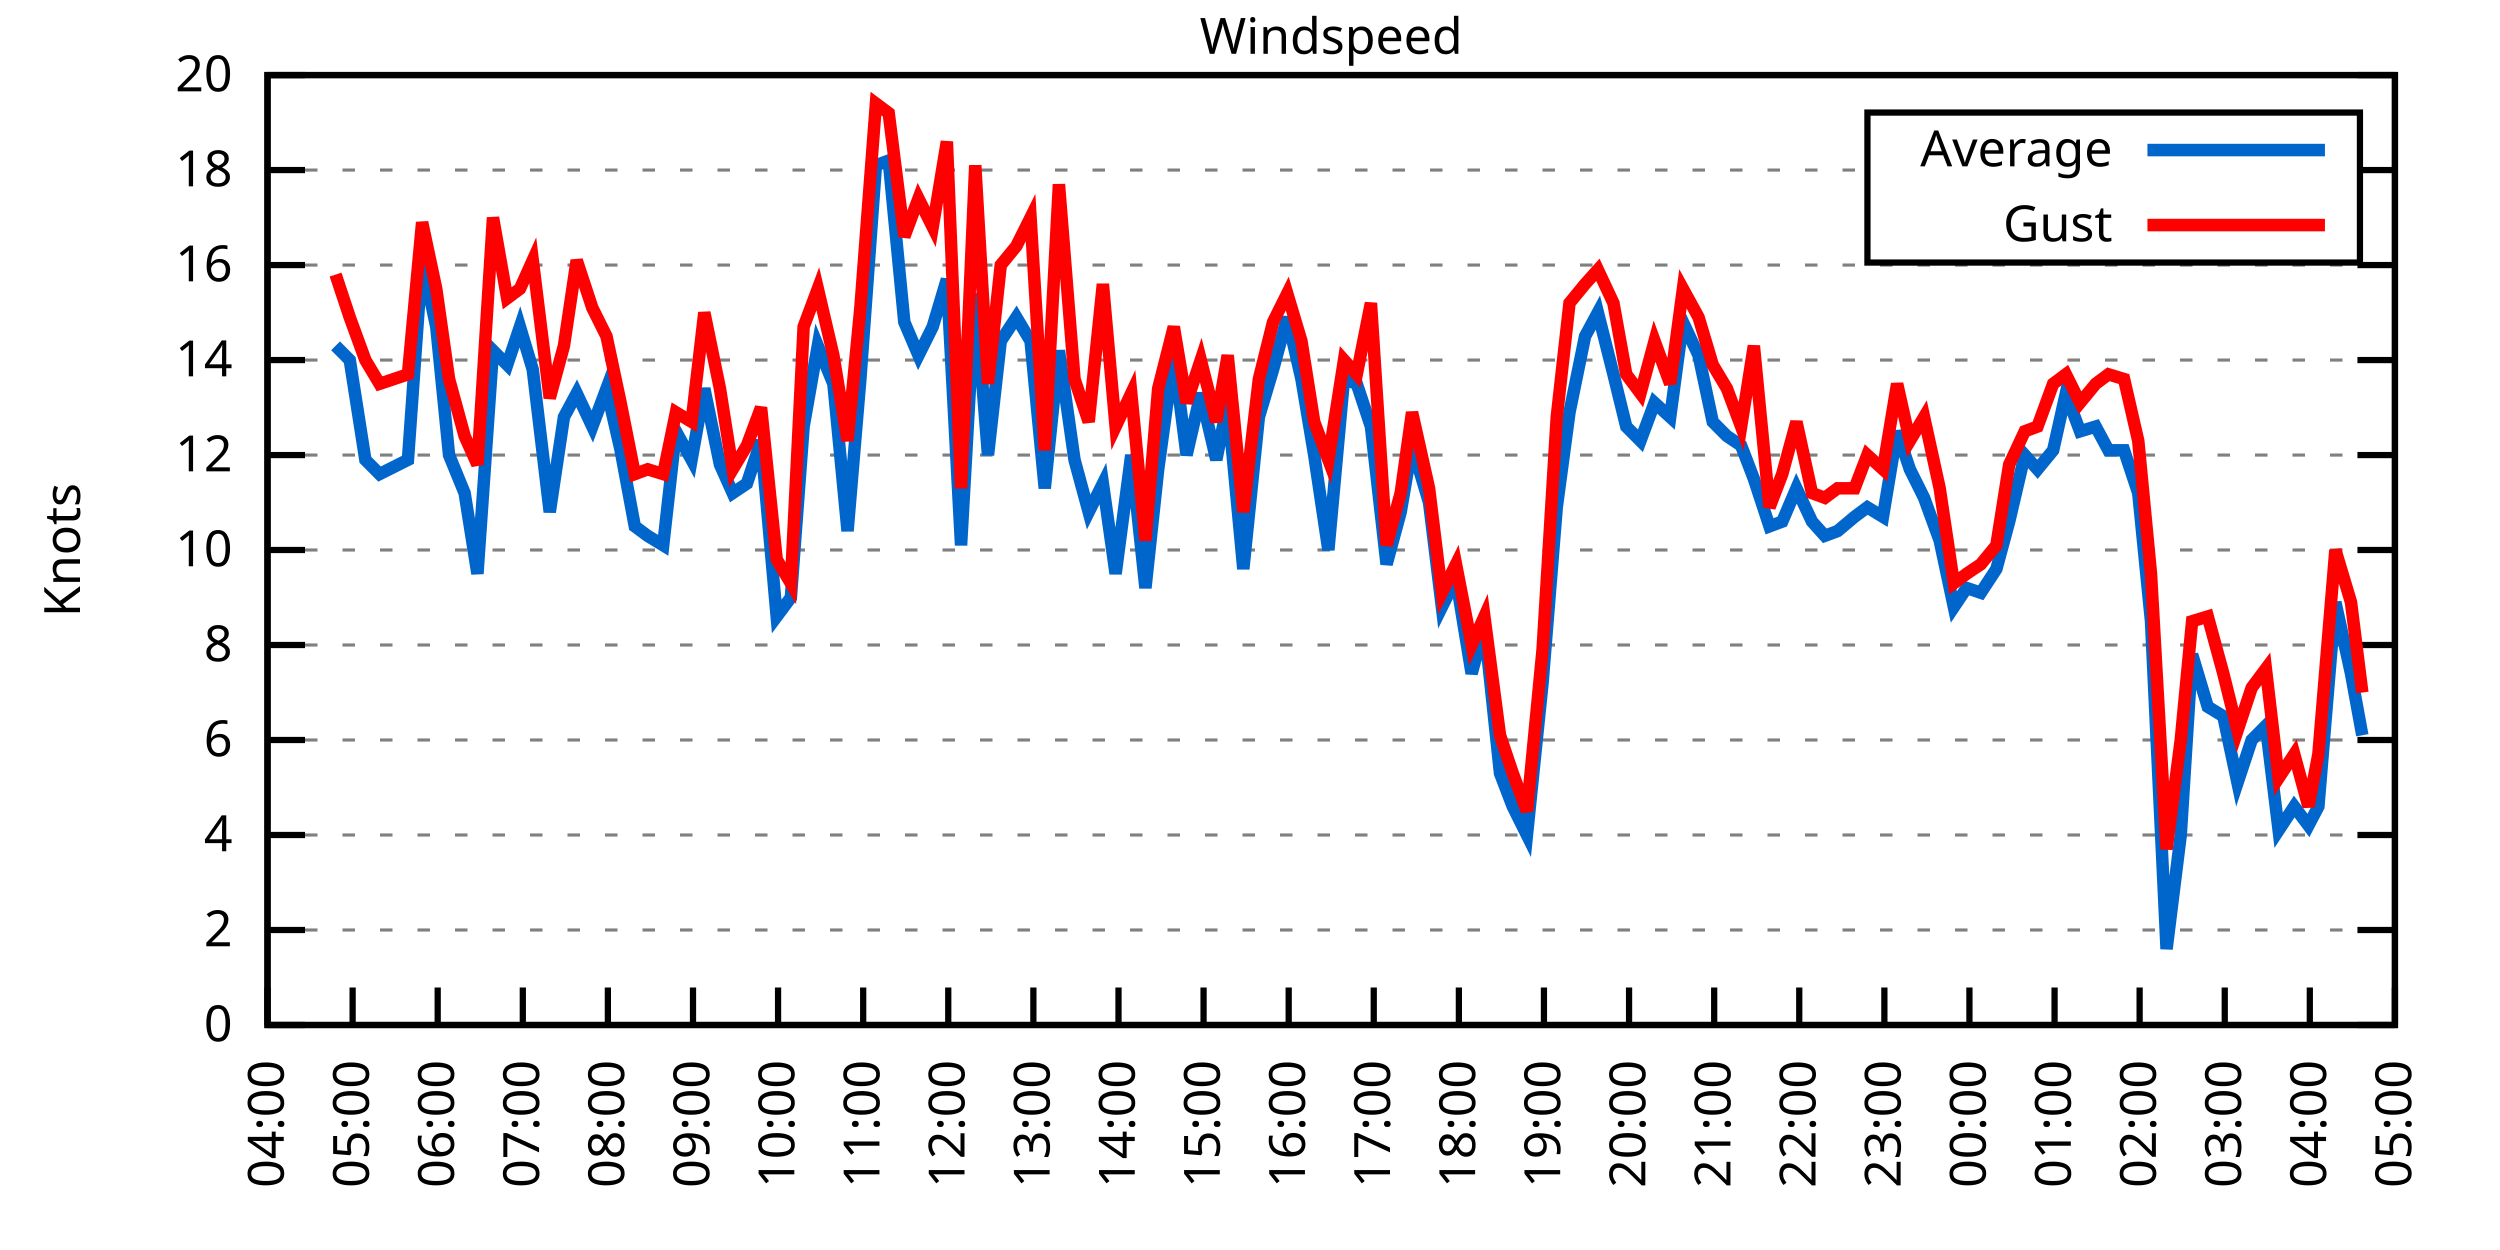
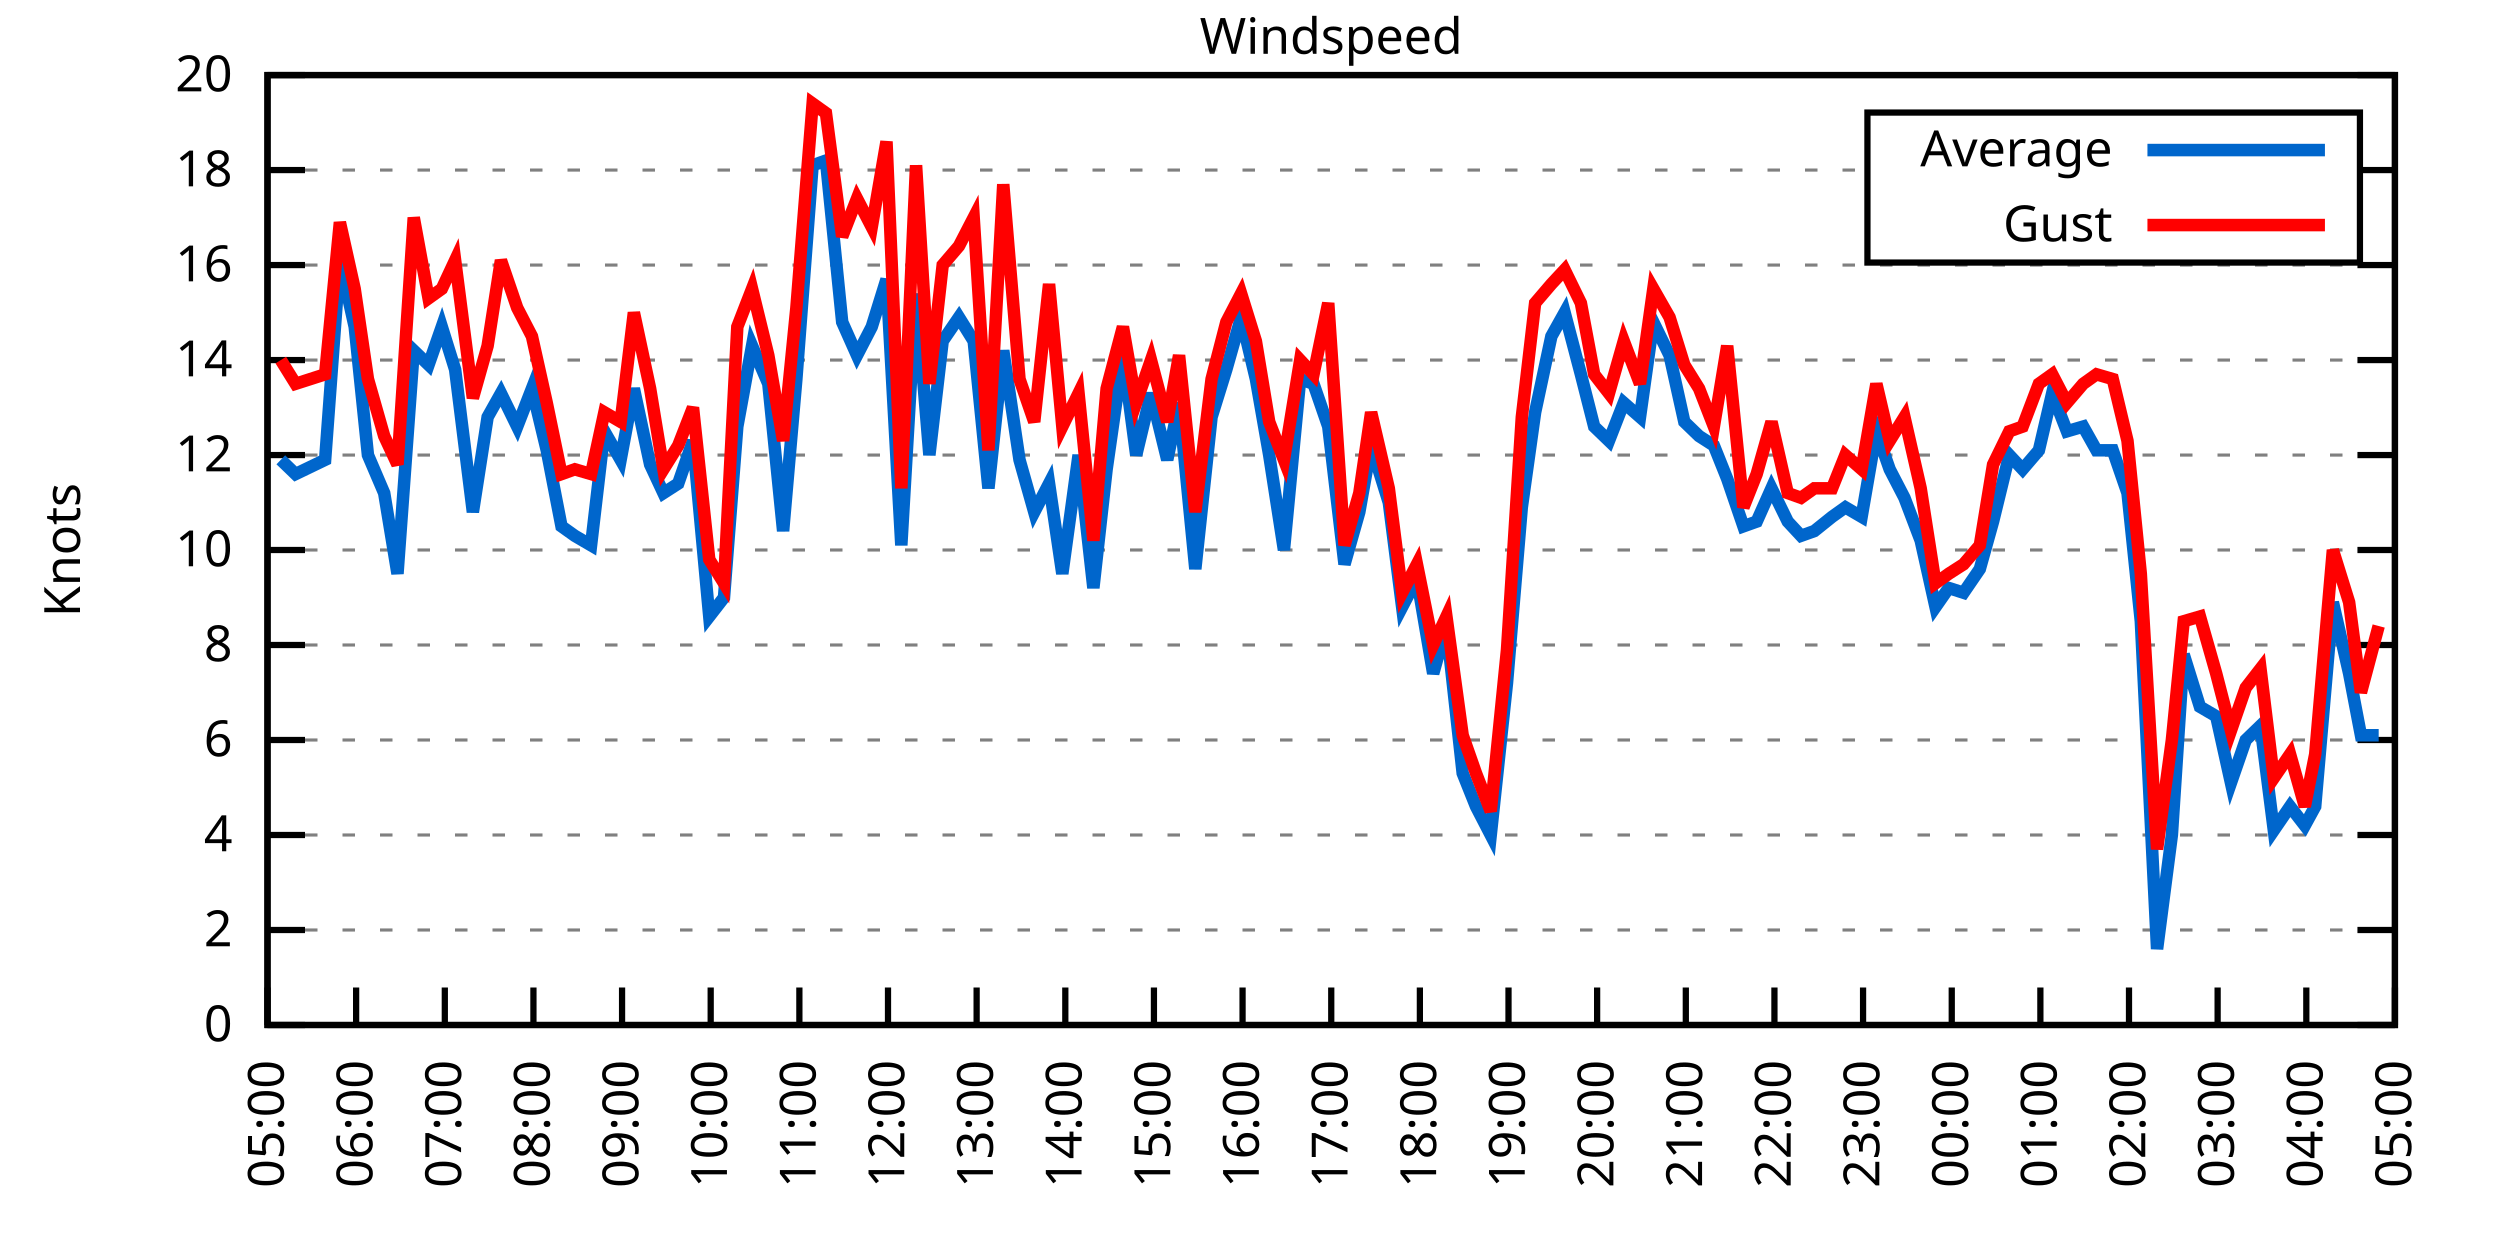
<svg xmlns="http://www.w3.org/2000/svg" xmlns:xlink="http://www.w3.org/1999/xlink" width="400" height="200" viewBox="0 0 400 200">
  <g id="gnuplot_canvas">
    <rect x="0" y="0" width="400" height="200" fill="none" />
    <defs>
      <circle id="gpDot" r="0.5" stroke-width="0.5" stroke="currentColor" />
      <path id="gpPt0" stroke-width="0.333" stroke="currentColor" d="M-1,0 h2 M0,-1 v2" />
      <path id="gpPt1" stroke-width="0.333" stroke="currentColor" d="M-1,-1 L1,1 M1,-1 L-1,1" />
      <path id="gpPt2" stroke-width="0.333" stroke="currentColor" d="M-1,0 L1,0 M0,-1 L0,1 M-1,-1 L1,1 M-1,1 L1,-1" />
      <rect id="gpPt3" stroke-width="0.333" stroke="currentColor" x="-1" y="-1" width="2" height="2" />
      <rect id="gpPt4" stroke-width="0.333" stroke="currentColor" fill="currentColor" x="-1" y="-1" width="2" height="2" />
      <circle id="gpPt5" stroke-width="0.333" stroke="currentColor" cx="0" cy="0" r="1" />
      <use xlink:href="#gpPt5" id="gpPt6" fill="currentColor" stroke="none" />
      <path id="gpPt7" stroke-width="0.333" stroke="currentColor" d="M0,-1.33 L-1.33,0.67 L1.33,0.67 z" />
      <use xlink:href="#gpPt7" id="gpPt8" fill="currentColor" stroke="none" />
      <use xlink:href="#gpPt7" id="gpPt9" stroke="currentColor" transform="rotate(180)" />
      <use xlink:href="#gpPt9" id="gpPt10" fill="currentColor" stroke="none" />
      <use xlink:href="#gpPt3" id="gpPt11" stroke="currentColor" transform="rotate(45)" />
      <use xlink:href="#gpPt11" id="gpPt12" fill="currentColor" stroke="none" />
      <path id="gpPt13" stroke-width="0.333" stroke="currentColor" d="M0,1.330 L1.265,0.411 L0.782,-1.067 L-0.782,-1.076 L-1.265,0.411 z" />
      <use xlink:href="#gpPt13" id="gpPt14" fill="currentColor" stroke="none" />
      <filter id="textbox" filterUnits="objectBoundingBox" x="0" y="0" height="1" width="1">
        <feFlood flood-color="white" flood-opacity="1" result="bgnd" />
        <feComposite in="SourceGraphic" in2="bgnd" operator="atop" />
      </filter>
      <filter id="greybox" filterUnits="objectBoundingBox" x="0" y="0" height="1" width="1">
        <feFlood flood-color="lightgrey" flood-opacity="1" result="grey" />
        <feComposite in="SourceGraphic" in2="grey" operator="atop" />
      </filter>
    </defs>
    <g fill="none" color="white" stroke="currentColor" stroke-width="1.00" stroke-linecap="butt" stroke-linejoin="miter">
</g>
    <g fill="none" color="black" stroke="currentColor" stroke-width="1.00" stroke-linecap="butt" stroke-linejoin="miter">
      <g stroke="none" shape-rendering="crispEdges">
        <polygon fill="rgb(255, 255, 255)" points="42.80,164.00 383.18,164.00 383.18,12.02 42.80,12.02 " />
      </g>
    </g>
    <g fill="none" color="black" stroke="currentColor" stroke-width="1.00" stroke-linecap="butt" stroke-linejoin="miter">
</g>
    <g fill="none" color="black" stroke="black" stroke-width="0.50" stroke-linecap="butt" stroke-linejoin="miter">
</g>
    <g fill="none" color="gray" stroke="currentColor" stroke-width="0.50" stroke-linecap="butt" stroke-linejoin="miter">
      <path stroke="gray" stroke-dasharray="2,4" class="gridline" d="M42.80,164.00 L383.19,164.00  " />
    </g>
    <g fill="none" color="gray" stroke="gray" stroke-width="1.00" stroke-linecap="butt" stroke-linejoin="miter">
</g>
    <g fill="none" color="black" stroke="currentColor" stroke-width="1.00" stroke-linecap="butt" stroke-linejoin="miter">
      <path stroke="black" d="M42.80,164.00 L48.80,164.00 M383.19,164.00 L377.19,164.00  " />
      <g transform="translate(37.20,166.60)" stroke="none" fill="black" font-family="Sans" font-size="8.00" text-anchor="end">
        <text>
          <tspan font-family="Sans"> 0</tspan>
        </text>
      </g>
    </g>
    <g fill="none" color="black" stroke="currentColor" stroke-width="1.00" stroke-linecap="butt" stroke-linejoin="miter">
</g>
    <g fill="none" color="black" stroke="black" stroke-width="0.50" stroke-linecap="butt" stroke-linejoin="miter">
</g>
    <g fill="none" color="gray" stroke="currentColor" stroke-width="0.50" stroke-linecap="butt" stroke-linejoin="miter">
      <path stroke="gray" stroke-dasharray="2,4" class="gridline" d="M42.80,148.80 L383.19,148.80  " />
    </g>
    <g fill="none" color="gray" stroke="gray" stroke-width="1.00" stroke-linecap="butt" stroke-linejoin="miter">
</g>
    <g fill="none" color="black" stroke="currentColor" stroke-width="1.00" stroke-linecap="butt" stroke-linejoin="miter">
      <path stroke="black" d="M42.80,148.80 L48.80,148.80 M383.19,148.80 L377.19,148.80  " />
      <g transform="translate(37.20,151.40)" stroke="none" fill="black" font-family="Sans" font-size="8.00" text-anchor="end">
        <text>
          <tspan font-family="Sans"> 2</tspan>
        </text>
      </g>
    </g>
    <g fill="none" color="black" stroke="currentColor" stroke-width="1.00" stroke-linecap="butt" stroke-linejoin="miter">
</g>
    <g fill="none" color="black" stroke="black" stroke-width="0.50" stroke-linecap="butt" stroke-linejoin="miter">
</g>
    <g fill="none" color="gray" stroke="currentColor" stroke-width="0.50" stroke-linecap="butt" stroke-linejoin="miter">
      <path stroke="gray" stroke-dasharray="2,4" class="gridline" d="M42.80,133.60 L383.19,133.60  " />
    </g>
    <g fill="none" color="gray" stroke="gray" stroke-width="1.00" stroke-linecap="butt" stroke-linejoin="miter">
</g>
    <g fill="none" color="black" stroke="currentColor" stroke-width="1.00" stroke-linecap="butt" stroke-linejoin="miter">
      <path stroke="black" d="M42.80,133.60 L48.80,133.60 M383.19,133.60 L377.19,133.60  " />
      <g transform="translate(37.20,136.20)" stroke="none" fill="black" font-family="Sans" font-size="8.00" text-anchor="end">
        <text>
          <tspan font-family="Sans"> 4</tspan>
        </text>
      </g>
    </g>
    <g fill="none" color="black" stroke="currentColor" stroke-width="1.00" stroke-linecap="butt" stroke-linejoin="miter">
</g>
    <g fill="none" color="black" stroke="black" stroke-width="0.50" stroke-linecap="butt" stroke-linejoin="miter">
</g>
    <g fill="none" color="gray" stroke="currentColor" stroke-width="0.50" stroke-linecap="butt" stroke-linejoin="miter">
      <path stroke="gray" stroke-dasharray="2,4" class="gridline" d="M42.80,118.40 L383.19,118.40  " />
    </g>
    <g fill="none" color="gray" stroke="gray" stroke-width="1.00" stroke-linecap="butt" stroke-linejoin="miter">
</g>
    <g fill="none" color="black" stroke="currentColor" stroke-width="1.00" stroke-linecap="butt" stroke-linejoin="miter">
      <path stroke="black" d="M42.80,118.40 L48.80,118.40 M383.19,118.40 L377.19,118.40  " />
      <g transform="translate(37.20,121.00)" stroke="none" fill="black" font-family="Sans" font-size="8.00" text-anchor="end">
        <text>
          <tspan font-family="Sans"> 6</tspan>
        </text>
      </g>
    </g>
    <g fill="none" color="black" stroke="currentColor" stroke-width="1.00" stroke-linecap="butt" stroke-linejoin="miter">
</g>
    <g fill="none" color="black" stroke="black" stroke-width="0.50" stroke-linecap="butt" stroke-linejoin="miter">
</g>
    <g fill="none" color="gray" stroke="currentColor" stroke-width="0.50" stroke-linecap="butt" stroke-linejoin="miter">
      <path stroke="gray" stroke-dasharray="2,4" class="gridline" d="M42.80,103.20 L383.19,103.20  " />
    </g>
    <g fill="none" color="gray" stroke="gray" stroke-width="1.00" stroke-linecap="butt" stroke-linejoin="miter">
</g>
    <g fill="none" color="black" stroke="currentColor" stroke-width="1.00" stroke-linecap="butt" stroke-linejoin="miter">
      <path stroke="black" d="M42.80,103.20 L48.80,103.20 M383.19,103.20 L377.19,103.20  " />
      <g transform="translate(37.20,105.80)" stroke="none" fill="black" font-family="Sans" font-size="8.00" text-anchor="end">
        <text>
          <tspan font-family="Sans"> 8</tspan>
        </text>
      </g>
    </g>
    <g fill="none" color="black" stroke="currentColor" stroke-width="1.00" stroke-linecap="butt" stroke-linejoin="miter">
</g>
    <g fill="none" color="black" stroke="black" stroke-width="0.50" stroke-linecap="butt" stroke-linejoin="miter">
</g>
    <g fill="none" color="gray" stroke="currentColor" stroke-width="0.50" stroke-linecap="butt" stroke-linejoin="miter">
      <path stroke="gray" stroke-dasharray="2,4" class="gridline" d="M42.80,88.00 L383.19,88.00  " />
    </g>
    <g fill="none" color="gray" stroke="gray" stroke-width="1.00" stroke-linecap="butt" stroke-linejoin="miter">
</g>
    <g fill="none" color="black" stroke="currentColor" stroke-width="1.00" stroke-linecap="butt" stroke-linejoin="miter">
      <path stroke="black" d="M42.80,88.00 L48.80,88.00 M383.19,88.00 L377.19,88.00  " />
      <g transform="translate(37.20,90.60)" stroke="none" fill="black" font-family="Sans" font-size="8.00" text-anchor="end">
        <text>
          <tspan font-family="Sans"> 10</tspan>
        </text>
      </g>
    </g>
    <g fill="none" color="black" stroke="currentColor" stroke-width="1.00" stroke-linecap="butt" stroke-linejoin="miter">
</g>
    <g fill="none" color="black" stroke="black" stroke-width="0.50" stroke-linecap="butt" stroke-linejoin="miter">
</g>
    <g fill="none" color="gray" stroke="currentColor" stroke-width="0.50" stroke-linecap="butt" stroke-linejoin="miter">
      <path stroke="gray" stroke-dasharray="2,4" class="gridline" d="M42.80,72.81 L383.19,72.81  " />
    </g>
    <g fill="none" color="gray" stroke="gray" stroke-width="1.00" stroke-linecap="butt" stroke-linejoin="miter">
</g>
    <g fill="none" color="black" stroke="currentColor" stroke-width="1.00" stroke-linecap="butt" stroke-linejoin="miter">
      <path stroke="black" d="M42.80,72.81 L48.80,72.81 M383.19,72.81 L377.19,72.81  " />
      <g transform="translate(37.20,75.41)" stroke="none" fill="black" font-family="Sans" font-size="8.00" text-anchor="end">
        <text>
          <tspan font-family="Sans"> 12</tspan>
        </text>
      </g>
    </g>
    <g fill="none" color="black" stroke="currentColor" stroke-width="1.00" stroke-linecap="butt" stroke-linejoin="miter">
</g>
    <g fill="none" color="black" stroke="black" stroke-width="0.50" stroke-linecap="butt" stroke-linejoin="miter">
</g>
    <g fill="none" color="gray" stroke="currentColor" stroke-width="0.50" stroke-linecap="butt" stroke-linejoin="miter">
      <path stroke="gray" stroke-dasharray="2,4" class="gridline" d="M42.80,57.61 L383.19,57.61  " />
    </g>
    <g fill="none" color="gray" stroke="gray" stroke-width="1.00" stroke-linecap="butt" stroke-linejoin="miter">
</g>
    <g fill="none" color="black" stroke="currentColor" stroke-width="1.00" stroke-linecap="butt" stroke-linejoin="miter">
      <path stroke="black" d="M42.80,57.61 L48.80,57.61 M383.19,57.61 L377.19,57.61  " />
      <g transform="translate(37.20,60.21)" stroke="none" fill="black" font-family="Sans" font-size="8.00" text-anchor="end">
        <text>
          <tspan font-family="Sans"> 14</tspan>
        </text>
      </g>
    </g>
    <g fill="none" color="black" stroke="currentColor" stroke-width="1.00" stroke-linecap="butt" stroke-linejoin="miter">
</g>
    <g fill="none" color="black" stroke="black" stroke-width="0.50" stroke-linecap="butt" stroke-linejoin="miter">
</g>
    <g fill="none" color="gray" stroke="currentColor" stroke-width="0.50" stroke-linecap="butt" stroke-linejoin="miter">
      <path stroke="gray" stroke-dasharray="2,4" class="gridline" d="M42.80,42.41 L383.19,42.41  " />
    </g>
    <g fill="none" color="gray" stroke="gray" stroke-width="1.00" stroke-linecap="butt" stroke-linejoin="miter">
</g>
    <g fill="none" color="black" stroke="currentColor" stroke-width="1.00" stroke-linecap="butt" stroke-linejoin="miter">
      <path stroke="black" d="M42.80,42.41 L48.80,42.41 M383.19,42.41 L377.19,42.41  " />
      <g transform="translate(37.20,45.01)" stroke="none" fill="black" font-family="Sans" font-size="8.00" text-anchor="end">
        <text>
          <tspan font-family="Sans"> 16</tspan>
        </text>
      </g>
    </g>
    <g fill="none" color="black" stroke="currentColor" stroke-width="1.00" stroke-linecap="butt" stroke-linejoin="miter">
</g>
    <g fill="none" color="black" stroke="black" stroke-width="0.50" stroke-linecap="butt" stroke-linejoin="miter">
</g>
    <g fill="none" color="gray" stroke="currentColor" stroke-width="0.50" stroke-linecap="butt" stroke-linejoin="miter">
      <path stroke="gray" stroke-dasharray="2,4" class="gridline" d="M42.80,27.21 L298.79,27.21 M377.59,27.21 L383.19,27.21  " />
    </g>
    <g fill="none" color="gray" stroke="gray" stroke-width="1.00" stroke-linecap="butt" stroke-linejoin="miter">
</g>
    <g fill="none" color="black" stroke="currentColor" stroke-width="1.00" stroke-linecap="butt" stroke-linejoin="miter">
      <path stroke="black" d="M42.80,27.21 L48.80,27.21 M383.19,27.21 L377.19,27.21  " />
      <g transform="translate(37.20,29.81)" stroke="none" fill="black" font-family="Sans" font-size="8.00" text-anchor="end">
        <text>
          <tspan font-family="Sans"> 18</tspan>
        </text>
      </g>
    </g>
    <g fill="none" color="black" stroke="currentColor" stroke-width="1.00" stroke-linecap="butt" stroke-linejoin="miter">
</g>
    <g fill="none" color="black" stroke="black" stroke-width="0.50" stroke-linecap="butt" stroke-linejoin="miter">
</g>
    <g fill="none" color="gray" stroke="currentColor" stroke-width="0.50" stroke-linecap="butt" stroke-linejoin="miter">
      <path stroke="gray" stroke-dasharray="2,4" class="gridline" d="M42.80,12.01 L383.19,12.01  " />
    </g>
    <g fill="none" color="gray" stroke="gray" stroke-width="1.00" stroke-linecap="butt" stroke-linejoin="miter">
</g>
    <g fill="none" color="black" stroke="currentColor" stroke-width="1.00" stroke-linecap="butt" stroke-linejoin="miter">
      <path stroke="black" d="M42.80,12.01 L48.80,12.01 M383.19,12.01 L377.19,12.01  " />
      <g transform="translate(37.20,14.61)" stroke="none" fill="black" font-family="Sans" font-size="8.00" text-anchor="end">
        <text>
          <tspan font-family="Sans"> 20</tspan>
        </text>
      </g>
    </g>
    <g fill="none" color="black" stroke="currentColor" stroke-width="1.00" stroke-linecap="butt" stroke-linejoin="miter">
      <path stroke="black" d="M42.80,164.00 L42.80,158.00  " />
      <g transform="translate(45.40,169.60) rotate(270.00)" stroke="none" fill="black" font-family="Sans" font-size="8.00" text-anchor="end">
        <text>
-           <tspan font-family="Sans">04:00</tspan>
-         </text>
-       </g>
-     </g>
-     <g fill="none" color="black" stroke="currentColor" stroke-width="1.00" stroke-linecap="butt" stroke-linejoin="miter">
-       <path stroke="black" d="M56.42,164.00 L56.42,158.00  " />
-       <g transform="translate(59.02,169.60) rotate(270.00)" stroke="none" fill="black" font-family="Sans" font-size="8.00" text-anchor="end">
-         <text>
          <tspan font-family="Sans">05:00</tspan>
        </text>
      </g>
    </g>
    <g fill="none" color="black" stroke="currentColor" stroke-width="1.00" stroke-linecap="butt" stroke-linejoin="miter">
-       <path stroke="black" d="M70.03,164.00 L70.03,158.00  " />
-       <g transform="translate(72.63,169.60) rotate(270.00)" stroke="none" fill="black" font-family="Sans" font-size="8.00" text-anchor="end">
+       <path stroke="black" d="M56.98,164.00 L56.98,158.00  " />
+       <g transform="translate(59.58,169.60) rotate(270.00)" stroke="none" fill="black" font-family="Sans" font-size="8.00" text-anchor="end">
        <text>
          <tspan font-family="Sans">06:00</tspan>
        </text>
      </g>
    </g>
    <g fill="none" color="black" stroke="currentColor" stroke-width="1.00" stroke-linecap="butt" stroke-linejoin="miter">
-       <path stroke="black" d="M83.65,164.00 L83.65,158.00  " />
-       <g transform="translate(86.25,169.60) rotate(270.00)" stroke="none" fill="black" font-family="Sans" font-size="8.00" text-anchor="end">
+       <path stroke="black" d="M71.17,164.00 L71.17,158.00  " />
+       <g transform="translate(73.77,169.60) rotate(270.00)" stroke="none" fill="black" font-family="Sans" font-size="8.00" text-anchor="end">
        <text>
          <tspan font-family="Sans">07:00</tspan>
        </text>
      </g>
    </g>
    <g fill="none" color="black" stroke="currentColor" stroke-width="1.00" stroke-linecap="butt" stroke-linejoin="miter">
-       <path stroke="black" d="M97.26,164.00 L97.26,158.00  " />
-       <g transform="translate(99.86,169.60) rotate(270.00)" stroke="none" fill="black" font-family="Sans" font-size="8.00" text-anchor="end">
+       <path stroke="black" d="M85.35,164.00 L85.35,158.00  " />
+       <g transform="translate(87.95,169.60) rotate(270.00)" stroke="none" fill="black" font-family="Sans" font-size="8.00" text-anchor="end">
        <text>
          <tspan font-family="Sans">08:00</tspan>
        </text>
      </g>
    </g>
    <g fill="none" color="black" stroke="currentColor" stroke-width="1.00" stroke-linecap="butt" stroke-linejoin="miter">
-       <path stroke="black" d="M110.88,164.00 L110.88,158.00  " />
-       <g transform="translate(113.48,169.60) rotate(270.00)" stroke="none" fill="black" font-family="Sans" font-size="8.00" text-anchor="end">
+       <path stroke="black" d="M99.53,164.00 L99.53,158.00  " />
+       <g transform="translate(102.13,169.60) rotate(270.00)" stroke="none" fill="black" font-family="Sans" font-size="8.00" text-anchor="end">
        <text>
          <tspan font-family="Sans">09:00</tspan>
        </text>
      </g>
    </g>
    <g fill="none" color="black" stroke="currentColor" stroke-width="1.00" stroke-linecap="butt" stroke-linejoin="miter">
-       <path stroke="black" d="M124.49,164.00 L124.49,158.00  " />
-       <g transform="translate(127.09,169.60) rotate(270.00)" stroke="none" fill="black" font-family="Sans" font-size="8.00" text-anchor="end">
+       <path stroke="black" d="M113.71,164.00 L113.71,158.00  " />
+       <g transform="translate(116.31,169.60) rotate(270.00)" stroke="none" fill="black" font-family="Sans" font-size="8.00" text-anchor="end">
        <text>
          <tspan font-family="Sans">10:00</tspan>
        </text>
      </g>
    </g>
    <g fill="none" color="black" stroke="currentColor" stroke-width="1.00" stroke-linecap="butt" stroke-linejoin="miter">
-       <path stroke="black" d="M138.11,164.00 L138.11,158.00  " />
-       <g transform="translate(140.71,169.60) rotate(270.00)" stroke="none" fill="black" font-family="Sans" font-size="8.00" text-anchor="end">
+       <path stroke="black" d="M127.90,164.00 L127.90,158.00  " />
+       <g transform="translate(130.50,169.60) rotate(270.00)" stroke="none" fill="black" font-family="Sans" font-size="8.00" text-anchor="end">
        <text>
          <tspan font-family="Sans">11:00</tspan>
        </text>
      </g>
    </g>
    <g fill="none" color="black" stroke="currentColor" stroke-width="1.00" stroke-linecap="butt" stroke-linejoin="miter">
-       <path stroke="black" d="M151.72,164.00 L151.72,158.00  " />
-       <g transform="translate(154.32,169.60) rotate(270.00)" stroke="none" fill="black" font-family="Sans" font-size="8.00" text-anchor="end">
+       <path stroke="black" d="M142.08,164.00 L142.08,158.00  " />
+       <g transform="translate(144.68,169.60) rotate(270.00)" stroke="none" fill="black" font-family="Sans" font-size="8.00" text-anchor="end">
        <text>
          <tspan font-family="Sans">12:00</tspan>
        </text>
      </g>
    </g>
    <g fill="none" color="black" stroke="currentColor" stroke-width="1.00" stroke-linecap="butt" stroke-linejoin="miter">
-       <path stroke="black" d="M165.34,164.00 L165.34,158.00  " />
-       <g transform="translate(167.94,169.60) rotate(270.00)" stroke="none" fill="black" font-family="Sans" font-size="8.00" text-anchor="end">
+       <path stroke="black" d="M156.26,164.00 L156.26,158.00  " />
+       <g transform="translate(158.86,169.60) rotate(270.00)" stroke="none" fill="black" font-family="Sans" font-size="8.00" text-anchor="end">
        <text>
          <tspan font-family="Sans">13:00</tspan>
        </text>
      </g>
    </g>
    <g fill="none" color="black" stroke="currentColor" stroke-width="1.00" stroke-linecap="butt" stroke-linejoin="miter">
-       <path stroke="black" d="M178.96,164.00 L178.96,158.00  " />
-       <g transform="translate(181.56,169.60) rotate(270.00)" stroke="none" fill="black" font-family="Sans" font-size="8.00" text-anchor="end">
+       <path stroke="black" d="M170.45,164.00 L170.45,158.00  " />
+       <g transform="translate(173.05,169.60) rotate(270.00)" stroke="none" fill="black" font-family="Sans" font-size="8.00" text-anchor="end">
        <text>
          <tspan font-family="Sans">14:00</tspan>
        </text>
      </g>
    </g>
    <g fill="none" color="black" stroke="currentColor" stroke-width="1.00" stroke-linecap="butt" stroke-linejoin="miter">
-       <path stroke="black" d="M192.57,164.00 L192.57,158.00  " />
-       <g transform="translate(195.17,169.60) rotate(270.00)" stroke="none" fill="black" font-family="Sans" font-size="8.00" text-anchor="end">
+       <path stroke="black" d="M184.63,164.00 L184.63,158.00  " />
+       <g transform="translate(187.23,169.60) rotate(270.00)" stroke="none" fill="black" font-family="Sans" font-size="8.00" text-anchor="end">
        <text>
          <tspan font-family="Sans">15:00</tspan>
        </text>
      </g>
    </g>
    <g fill="none" color="black" stroke="currentColor" stroke-width="1.00" stroke-linecap="butt" stroke-linejoin="miter">
-       <path stroke="black" d="M206.19,164.00 L206.19,158.00  " />
-       <g transform="translate(208.79,169.60) rotate(270.00)" stroke="none" fill="black" font-family="Sans" font-size="8.00" text-anchor="end">
+       <path stroke="black" d="M198.81,164.00 L198.81,158.00  " />
+       <g transform="translate(201.41,169.60) rotate(270.00)" stroke="none" fill="black" font-family="Sans" font-size="8.00" text-anchor="end">
        <text>
          <tspan font-family="Sans">16:00</tspan>
        </text>
      </g>
    </g>
    <g fill="none" color="black" stroke="currentColor" stroke-width="1.00" stroke-linecap="butt" stroke-linejoin="miter">
-       <path stroke="black" d="M219.80,164.00 L219.80,158.00  " />
-       <g transform="translate(222.40,169.60) rotate(270.00)" stroke="none" fill="black" font-family="Sans" font-size="8.00" text-anchor="end">
+       <path stroke="black" d="M213.00,164.00 L213.00,158.00  " />
+       <g transform="translate(215.60,169.60) rotate(270.00)" stroke="none" fill="black" font-family="Sans" font-size="8.00" text-anchor="end">
        <text>
          <tspan font-family="Sans">17:00</tspan>
        </text>
      </g>
    </g>
    <g fill="none" color="black" stroke="currentColor" stroke-width="1.00" stroke-linecap="butt" stroke-linejoin="miter">
-       <path stroke="black" d="M233.42,164.00 L233.42,158.00  " />
-       <g transform="translate(236.02,169.60) rotate(270.00)" stroke="none" fill="black" font-family="Sans" font-size="8.00" text-anchor="end">
+       <path stroke="black" d="M227.18,164.00 L227.18,158.00  " />
+       <g transform="translate(229.78,169.60) rotate(270.00)" stroke="none" fill="black" font-family="Sans" font-size="8.00" text-anchor="end">
        <text>
          <tspan font-family="Sans">18:00</tspan>
        </text>
      </g>
    </g>
    <g fill="none" color="black" stroke="currentColor" stroke-width="1.00" stroke-linecap="butt" stroke-linejoin="miter">
-       <path stroke="black" d="M247.03,164.00 L247.03,158.00  " />
-       <g transform="translate(249.63,169.60) rotate(270.00)" stroke="none" fill="black" font-family="Sans" font-size="8.00" text-anchor="end">
+       <path stroke="black" d="M241.36,164.00 L241.36,158.00  " />
+       <g transform="translate(243.96,169.60) rotate(270.00)" stroke="none" fill="black" font-family="Sans" font-size="8.00" text-anchor="end">
        <text>
          <tspan font-family="Sans">19:00</tspan>
        </text>
      </g>
    </g>
    <g fill="none" color="black" stroke="currentColor" stroke-width="1.00" stroke-linecap="butt" stroke-linejoin="miter">
-       <path stroke="black" d="M260.65,164.00 L260.65,158.00  " />
-       <g transform="translate(263.25,169.60) rotate(270.00)" stroke="none" fill="black" font-family="Sans" font-size="8.00" text-anchor="end">
+       <path stroke="black" d="M255.54,164.00 L255.54,158.00  " />
+       <g transform="translate(258.14,169.60) rotate(270.00)" stroke="none" fill="black" font-family="Sans" font-size="8.00" text-anchor="end">
        <text>
          <tspan font-family="Sans">20:00</tspan>
        </text>
      </g>
    </g>
    <g fill="none" color="black" stroke="currentColor" stroke-width="1.00" stroke-linecap="butt" stroke-linejoin="miter">
-       <path stroke="black" d="M274.27,164.00 L274.27,158.00  " />
-       <g transform="translate(276.87,169.60) rotate(270.00)" stroke="none" fill="black" font-family="Sans" font-size="8.00" text-anchor="end">
+       <path stroke="black" d="M269.73,164.00 L269.73,158.00  " />
+       <g transform="translate(272.33,169.60) rotate(270.00)" stroke="none" fill="black" font-family="Sans" font-size="8.00" text-anchor="end">
        <text>
          <tspan font-family="Sans">21:00</tspan>
        </text>
      </g>
    </g>
    <g fill="none" color="black" stroke="currentColor" stroke-width="1.00" stroke-linecap="butt" stroke-linejoin="miter">
-       <path stroke="black" d="M287.88,164.00 L287.88,158.00  " />
-       <g transform="translate(290.48,169.60) rotate(270.00)" stroke="none" fill="black" font-family="Sans" font-size="8.00" text-anchor="end">
+       <path stroke="black" d="M283.91,164.00 L283.91,158.00  " />
+       <g transform="translate(286.51,169.60) rotate(270.00)" stroke="none" fill="black" font-family="Sans" font-size="8.00" text-anchor="end">
        <text>
          <tspan font-family="Sans">22:00</tspan>
        </text>
      </g>
    </g>
    <g fill="none" color="black" stroke="currentColor" stroke-width="1.00" stroke-linecap="butt" stroke-linejoin="miter">
-       <path stroke="black" d="M301.50,164.00 L301.50,158.00  " />
-       <g transform="translate(304.10,169.60) rotate(270.00)" stroke="none" fill="black" font-family="Sans" font-size="8.00" text-anchor="end">
+       <path stroke="black" d="M298.09,164.00 L298.09,158.00  " />
+       <g transform="translate(300.69,169.60) rotate(270.00)" stroke="none" fill="black" font-family="Sans" font-size="8.00" text-anchor="end">
        <text>
          <tspan font-family="Sans">23:00</tspan>
        </text>
      </g>
    </g>
    <g fill="none" color="black" stroke="currentColor" stroke-width="1.00" stroke-linecap="butt" stroke-linejoin="miter">
-       <path stroke="black" d="M315.11,164.00 L315.11,158.00  " />
-       <g transform="translate(317.71,169.60) rotate(270.00)" stroke="none" fill="black" font-family="Sans" font-size="8.00" text-anchor="end">
+       <path stroke="black" d="M312.28,164.00 L312.28,158.00  " />
+       <g transform="translate(314.88,169.60) rotate(270.00)" stroke="none" fill="black" font-family="Sans" font-size="8.00" text-anchor="end">
        <text>
          <tspan font-family="Sans">00:00</tspan>
        </text>
      </g>
    </g>
    <g fill="none" color="black" stroke="currentColor" stroke-width="1.00" stroke-linecap="butt" stroke-linejoin="miter">
-       <path stroke="black" d="M328.73,164.00 L328.73,158.00  " />
-       <g transform="translate(331.33,169.60) rotate(270.00)" stroke="none" fill="black" font-family="Sans" font-size="8.00" text-anchor="end">
+       <path stroke="black" d="M326.46,164.00 L326.46,158.00  " />
+       <g transform="translate(329.06,169.60) rotate(270.00)" stroke="none" fill="black" font-family="Sans" font-size="8.00" text-anchor="end">
        <text>
          <tspan font-family="Sans">01:00</tspan>
        </text>
      </g>
    </g>
    <g fill="none" color="black" stroke="currentColor" stroke-width="1.00" stroke-linecap="butt" stroke-linejoin="miter">
-       <path stroke="black" d="M342.34,164.00 L342.34,158.00  " />
-       <g transform="translate(344.94,169.60) rotate(270.00)" stroke="none" fill="black" font-family="Sans" font-size="8.00" text-anchor="end">
+       <path stroke="black" d="M340.64,164.00 L340.64,158.00  " />
+       <g transform="translate(343.24,169.60) rotate(270.00)" stroke="none" fill="black" font-family="Sans" font-size="8.00" text-anchor="end">
        <text>
          <tspan font-family="Sans">02:00</tspan>
        </text>
      </g>
    </g>
    <g fill="none" color="black" stroke="currentColor" stroke-width="1.00" stroke-linecap="butt" stroke-linejoin="miter">
-       <path stroke="black" d="M355.96,164.00 L355.96,158.00  " />
-       <g transform="translate(358.56,169.60) rotate(270.00)" stroke="none" fill="black" font-family="Sans" font-size="8.00" text-anchor="end">
+       <path stroke="black" d="M354.82,164.00 L354.82,158.00  " />
+       <g transform="translate(357.42,169.60) rotate(270.00)" stroke="none" fill="black" font-family="Sans" font-size="8.00" text-anchor="end">
        <text>
          <tspan font-family="Sans">03:00</tspan>
        </text>
      </g>
    </g>
    <g fill="none" color="black" stroke="currentColor" stroke-width="1.00" stroke-linecap="butt" stroke-linejoin="miter">
-       <path stroke="black" d="M369.57,164.00 L369.57,158.00  " />
-       <g transform="translate(372.17,169.60) rotate(270.00)" stroke="none" fill="black" font-family="Sans" font-size="8.00" text-anchor="end">
+       <path stroke="black" d="M369.01,164.00 L369.01,158.00  " />
+       <g transform="translate(371.61,169.60) rotate(270.00)" stroke="none" fill="black" font-family="Sans" font-size="8.00" text-anchor="end">
        <text>
          <tspan font-family="Sans">04:00</tspan>
        </text>
      </g>
    </g>
    <g fill="none" color="black" stroke="currentColor" stroke-width="1.00" stroke-linecap="butt" stroke-linejoin="miter">
      <path stroke="black" d="M383.19,164.00 L383.19,158.00  " />
      <g transform="translate(385.79,169.60) rotate(270.00)" stroke="none" fill="black" font-family="Sans" font-size="8.00" text-anchor="end">
        <text>
          <tspan font-family="Sans">05:00</tspan>
        </text>
      </g>
    </g>
    <g fill="none" color="black" stroke="currentColor" stroke-width="1.00" stroke-linecap="butt" stroke-linejoin="miter">
</g>
    <g fill="none" color="black" stroke="currentColor" stroke-width="1.00" stroke-linecap="butt" stroke-linejoin="miter">
      <path stroke="black" d="M42.80,12.01 L42.80,164.00 L383.19,164.00 L383.19,12.01 L42.80,12.01 Z  " />
    </g>
    <g fill="none" color="black" stroke="currentColor" stroke-width="1.00" stroke-linecap="butt" stroke-linejoin="miter">
</g>
    <g fill="none" color="black" stroke="currentColor" stroke-width="1.00" stroke-linecap="butt" stroke-linejoin="miter">
      <path stroke="black" d="M298.79,42.01 L298.79,18.01 L377.59,18.01 L377.59,42.01 L298.79,42.01 Z  " />
    </g>
    <g id="Windspeed_plot_1">
      <g fill="none" color="white" stroke="black" stroke-width="2.00" stroke-linecap="butt" stroke-linejoin="miter">
</g>
      <g fill="none" color="black" stroke="currentColor" stroke-width="2.00" stroke-linecap="butt" stroke-linejoin="miter">
        <g transform="translate(337.99,26.61)" stroke="none" fill="black" font-family="Sans" font-size="8.00" text-anchor="end">
          <text>
            <tspan font-family="Sans">Average</tspan>
          </text>
        </g>
      </g>
      <g fill="none" color="black" stroke="currentColor" stroke-width="2.00" stroke-linecap="butt" stroke-linejoin="miter">
-         <path stroke="rgb(  0, 102, 204)" d="M343.59,24.01 L371.99,24.01 M53.69,55.33 L55.96,57.61 L58.46,73.57 L60.73,75.85 L65.27,73.57 L67.54,41.65   L69.80,52.29 L71.85,72.81 L74.34,78.89 L76.39,91.80 L78.88,56.09 L81.15,58.37 L83.19,52.29 L85.24,59.13   L87.96,81.93 L90.23,66.73 L92.27,62.93 L94.77,68.25 L97.04,62.17 L99.30,72.05 L101.57,84.21 L103.62,85.73   L106.11,87.25 L108.15,69.01 L110.65,73.57 L112.69,62.17 L115.19,74.33 L117.23,78.89 L119.50,77.37 L121.77,70.53   L124.27,98.64 L126.54,95.60 L128.58,68.25 L130.85,55.33 L133.34,61.41 L135.61,84.97 L137.66,60.65 L140.15,26.45   L142.19,25.69 L144.69,51.53 L146.96,56.85 L149.23,52.29 L151.50,44.69 L153.77,87.25 L156.04,46.97 L158.08,72.81   L160.12,54.57 L162.62,50.77 L164.89,54.57 L167.16,78.13 L169.43,56.09 L171.92,73.57 L174.19,81.93 L176.46,77.37   L178.50,91.80 L181.00,72.81 L183.27,94.08 L185.31,75.09 L187.81,56.85 L189.85,72.81 L192.12,62.93 L194.61,73.57   L196.43,64.45 L198.93,91.04 L201.42,66.73 L203.69,59.13 L205.96,50.77 L208.23,60.65 L210.27,72.81 L212.54,88.00   L215.04,60.65 L217.08,61.41 L219.35,68.25 L221.85,90.28 L224.11,81.93 L225.93,71.29 L228.65,80.41 L230.70,97.12   L232.96,92.56 L235.46,107.76 L237.50,100.16 L240.00,123.72 L242.04,129.04 L244.31,133.60 L246.81,109.28 L249.08,81.17   L251.12,65.97 L253.61,53.81 L255.66,50.01 L258.15,59.89 L260.20,68.25 L262.47,70.53 L264.73,64.45 L267.23,66.73   L269.27,51.53 L271.77,56.85 L274.04,67.49 L276.31,69.77 L278.58,71.29 L280.62,76.61 L283.12,84.21 L285.16,83.45   L287.43,78.13 L289.92,83.45 L291.97,85.73 L294.01,84.97 L296.73,82.69 L298.77,81.17 L301.27,82.69 L303.54,69.01   L305.58,75.09 L307.85,79.65 L310.35,86.49 L312.62,97.12 L314.66,94.08 L316.93,94.84 L319.42,91.04 L321.47,83.45   L323.96,72.81 L326.00,75.09 L328.50,72.05 L330.54,62.93 L332.81,69.01 L335.31,68.25 L337.35,72.05 L339.85,72.05   L342.12,78.89 L344.16,99.40 L346.65,151.84 L348.92,133.60 L350.74,104.72 L353.24,113.08 L355.73,114.60 L358.00,125.24   L360.27,118.40 L362.54,116.12 L364.58,132.84 L367.08,129.04 L369.35,132.08 L370.94,129.04 L373.66,96.36 L376.16,107.76   L377.97,117.64  " />
+         <path stroke="rgb(  0, 102, 204)" d="M343.59,24.01 L371.99,24.01 M44.93,73.57 L47.29,75.85 L52.02,73.57 L54.38,41.65 L56.75,52.29 L58.87,72.81   L61.47,78.89 L63.60,91.80 L66.20,56.09 L68.57,58.37 L70.69,52.29 L72.82,59.13 L75.66,81.93 L78.02,66.73   L80.15,62.93 L82.75,68.25 L85.11,62.17 L87.48,72.05 L89.84,84.21 L91.97,85.73 L94.57,87.25 L96.70,69.01   L99.30,73.57 L101.42,62.17 L104.02,74.33 L106.15,78.89 L108.51,77.37 L110.88,70.53 L113.48,98.64 L115.84,95.60   L117.97,68.25 L120.33,55.33 L122.93,61.41 L125.30,84.97 L127.42,60.65 L130.02,26.45 L132.15,25.69 L134.75,51.53   L137.12,56.85 L139.48,52.29 L141.84,44.69 L144.21,87.25 L146.57,46.97 L148.70,72.81 L150.83,54.57 L153.43,50.77   L155.79,54.57 L158.15,78.13 L160.52,56.09 L163.12,73.57 L165.48,81.93 L167.85,77.37 L169.97,91.80 L172.57,72.81   L174.94,94.08 L177.06,75.09 L179.67,56.85 L181.79,72.81 L184.16,62.93 L186.76,73.57 L188.65,64.45 L191.25,91.04   L193.85,66.73 L196.21,59.13 L198.58,50.77 L200.94,60.65 L203.07,72.81 L205.43,88.00 L208.03,60.65 L210.16,61.41   L212.52,68.25 L215.12,90.28 L217.49,81.93 L219.38,71.29 L222.21,80.41 L224.34,97.12 L226.71,92.56 L229.31,107.76   L231.43,100.16 L234.03,123.72 L236.16,129.04 L238.52,133.60 L241.12,109.28 L243.49,81.17 L245.62,65.97 L248.22,53.81   L250.34,50.01 L252.94,59.89 L255.07,68.25 L257.43,70.53 L259.80,64.45 L262.40,66.73 L264.53,51.53 L267.13,56.85   L269.49,67.49 L271.85,69.77 L274.22,71.29 L276.35,76.61 L278.95,84.21 L281.07,83.45 L283.44,78.13 L286.04,83.45   L288.16,85.73 L290.29,84.97 L293.13,82.69 L295.26,81.17 L297.86,82.69 L300.22,69.01 L302.35,75.09 L304.71,79.65   L307.31,86.49 L309.68,97.12 L311.80,94.08 L314.17,94.84 L316.77,91.04 L318.89,83.45 L321.49,72.81 L323.62,75.09   L326.22,72.05 L328.35,62.93 L330.71,69.01 L333.31,68.25 L335.44,72.05 L338.04,72.05 L340.40,78.89 L342.53,99.40   L345.13,151.84 L347.50,133.60 L349.39,104.72 L351.99,113.08 L354.59,114.60 L356.95,125.24 L359.32,118.40 L361.68,116.12   L363.81,132.84 L366.41,129.04 L368.77,132.08 L370.43,129.04 L373.26,96.36 L375.86,107.76 L377.75,117.64 L380.59,117.64    " />
      </g>
    </g>
    <g id="Windspeed_plot_2">
      <g fill="none" color="black" stroke="currentColor" stroke-width="2.00" stroke-linecap="butt" stroke-linejoin="miter">
        <g transform="translate(337.99,38.61)" stroke="none" fill="black" font-family="Sans" font-size="8.00" text-anchor="end">
          <text>
            <tspan font-family="Sans">Gust</tspan>
          </text>
        </g>
      </g>
      <g fill="none" color="black" stroke="currentColor" stroke-width="2.00" stroke-linecap="butt" stroke-linejoin="miter">
-         <path stroke="rgb(255,   0,   0)" d="M343.59,36.01 L371.99,36.01 M53.69,43.93 L55.96,50.77 L58.46,57.61 L60.73,61.41 L65.27,59.89 L67.54,35.57   L69.80,46.21 L71.85,60.65 L74.34,69.77 L76.39,74.33 L78.88,34.81 L81.15,47.73 L83.19,46.21 L85.24,41.65   L87.96,63.69 L90.23,55.33 L92.27,41.65 L94.77,49.25 L97.04,53.81 L99.30,64.45 L101.57,75.85 L103.62,75.09   L106.11,75.85 L108.15,65.97 L110.65,67.49 L112.69,50.01 L115.19,62.17 L117.23,75.09 L119.50,71.29 L121.77,65.21   L124.27,89.52 L126.54,93.32 L128.58,52.29 L130.85,46.21 L133.34,56.85 L135.61,70.53 L137.66,49.25 L140.15,16.57   L142.19,18.09 L144.69,37.85 L146.96,31.77 L149.23,36.33 L151.50,22.65 L153.77,78.13 L156.04,26.45 L158.08,61.41   L160.12,42.41 L162.62,39.37 L164.89,34.81 L167.16,72.05 L169.43,29.49 L171.92,60.65 L174.19,67.49 L176.46,45.45   L178.50,68.25 L181.00,62.93 L183.27,86.49 L185.31,62.17 L187.81,52.29 L189.85,64.45 L192.12,57.61 L194.61,67.49   L196.43,56.85 L198.93,81.93 L201.42,60.65 L203.69,51.53 L205.96,46.97 L208.23,54.57 L210.27,67.49 L212.54,73.57   L215.04,57.61 L217.08,59.89 L219.35,48.49 L221.85,87.25 L224.11,78.89 L225.93,65.97 L228.65,78.13 L230.70,94.84   L232.96,90.28 L235.46,103.20 L237.50,98.64 L240.00,117.64 L242.04,123.72 L244.31,129.80 L246.81,103.96 L249.08,66.73   L251.12,48.49 L253.61,45.45 L255.66,43.17 L258.15,48.49 L260.20,59.89 L262.47,62.93 L264.73,54.57 L267.23,61.41   L269.27,46.21 L271.77,50.77 L274.04,58.37 L276.31,62.17 L278.58,68.25 L280.62,55.33 L283.12,81.17 L285.16,75.85   L287.43,67.49 L289.92,78.89 L291.97,79.65 L294.01,78.13 L296.73,78.13 L298.77,72.81 L301.27,75.09 L303.54,61.41   L305.58,70.53 L307.85,66.73 L310.35,78.13 L312.62,93.32 L314.66,91.80 L316.93,90.28 L319.42,87.25 L321.47,74.33   L323.96,69.01 L326.00,68.25 L328.50,61.41 L330.54,59.89 L332.81,64.45 L335.31,61.41 L337.35,59.89 L339.85,60.65   L342.12,70.53 L344.16,91.80 L346.65,135.88 L348.92,118.40 L350.74,99.40 L353.24,98.64 L355.73,107.76 L358.00,116.88   L360.27,110.04 L362.54,107.00 L364.58,124.48 L367.08,120.68 L369.35,129.04 L370.94,120.68 L373.66,88.00 L376.16,96.36   L377.97,110.80  " />
+         <path stroke="rgb(255,   0,   0)" d="M343.59,36.01 L371.99,36.01 M44.93,57.61 L47.29,61.41 L52.02,59.89 L54.38,35.57 L56.75,46.21 L58.87,60.65   L61.47,69.77 L63.60,74.33 L66.20,34.81 L68.57,47.73 L70.69,46.21 L72.82,41.65 L75.66,63.69 L78.02,55.33   L80.15,41.65 L82.75,49.25 L85.11,53.81 L87.48,64.45 L89.84,75.85 L91.97,75.09 L94.57,75.85 L96.70,65.97   L99.30,67.49 L101.42,50.01 L104.02,62.17 L106.15,75.09 L108.51,71.29 L110.88,65.21 L113.48,89.52 L115.84,93.32   L117.97,52.29 L120.33,46.21 L122.93,56.85 L125.30,70.53 L127.42,49.25 L130.02,16.57 L132.15,18.09 L134.75,37.85   L137.12,31.77 L139.48,36.33 L141.84,22.65 L144.21,78.13 L146.57,26.45 L148.70,61.41 L150.83,42.41 L153.43,39.37   L155.79,34.81 L158.15,72.05 L160.52,29.49 L163.12,60.65 L165.48,67.49 L167.85,45.45 L169.97,68.25 L172.57,62.93   L174.94,86.49 L177.06,62.17 L179.67,52.29 L181.79,64.45 L184.16,57.61 L186.76,67.49 L188.65,56.85 L191.25,81.93   L193.85,60.65 L196.21,51.53 L198.58,46.97 L200.94,54.57 L203.07,67.49 L205.43,73.57 L208.03,57.61 L210.16,59.89   L212.52,48.49 L215.12,87.25 L217.49,78.89 L219.38,65.97 L222.21,78.13 L224.34,94.84 L226.71,90.28 L229.31,103.20   L231.43,98.64 L234.03,117.64 L236.16,123.72 L238.52,129.80 L241.12,103.96 L243.49,66.73 L245.62,48.49 L248.22,45.45   L250.34,43.17 L252.94,48.49 L255.07,59.89 L257.43,62.93 L259.80,54.57 L262.40,61.41 L264.53,46.21 L267.13,50.77   L269.49,58.37 L271.85,62.17 L274.22,68.25 L276.35,55.33 L278.95,81.17 L281.07,75.85 L283.44,67.49 L286.04,78.89   L288.16,79.65 L290.29,78.13 L293.13,78.13 L295.26,72.81 L297.86,75.09 L300.22,61.41 L302.35,70.53 L304.71,66.73   L307.31,78.13 L309.68,93.32 L311.80,91.80 L314.17,90.28 L316.77,87.25 L318.89,74.33 L321.49,69.01 L323.62,68.25   L326.22,61.41 L328.35,59.89 L330.71,64.45 L333.31,61.41 L335.44,59.89 L338.04,60.65 L340.40,70.53 L342.53,91.80   L345.13,135.88 L347.50,118.40 L349.39,99.40 L351.99,98.64 L354.59,107.76 L356.95,116.88 L359.32,110.04 L361.68,107.00   L363.81,124.48 L366.41,120.68 L368.77,129.04 L370.43,120.68 L373.26,88.00 L375.86,96.36 L377.75,110.80 L380.59,100.16    " />
      </g>
    </g>
    <g fill="none" color="black" stroke="currentColor" stroke-width="2.00" stroke-linecap="butt" stroke-linejoin="miter">
</g>
    <g fill="none" color="black" stroke="black" stroke-width="1.00" stroke-linecap="butt" stroke-linejoin="miter">
</g>
    <g fill="none" color="black" stroke="currentColor" stroke-width="1.00" stroke-linecap="butt" stroke-linejoin="miter">
      <path stroke="black" d="M42.80,12.01 L42.80,164.00 L383.19,164.00 L383.19,12.01 L42.80,12.01 Z  " />
      <g transform="translate(12.80,88.01) rotate(270.00)" stroke="none" fill="black" font-family="Sans" font-size="8.00" text-anchor="middle">
        <text>
          <tspan font-family="Sans">Knots</tspan>
        </text>
      </g>
    </g>
    <g fill="none" color="black" stroke="currentColor" stroke-width="1.00" stroke-linecap="butt" stroke-linejoin="miter">
</g>
    <g fill="none" color="black" stroke="currentColor" stroke-width="1.00" stroke-linecap="butt" stroke-linejoin="miter">
      <g transform="translate(212.99,8.61)" stroke="none" fill="black" font-family="Sans" font-size="8.00" text-anchor="middle">
        <text>
          <tspan font-family="Sans">Windspeed</tspan>
        </text>
      </g>
    </g>
    <g fill="none" color="black" stroke="currentColor" stroke-width="1.00" stroke-linecap="butt" stroke-linejoin="miter">
</g>
  </g>
</svg>
